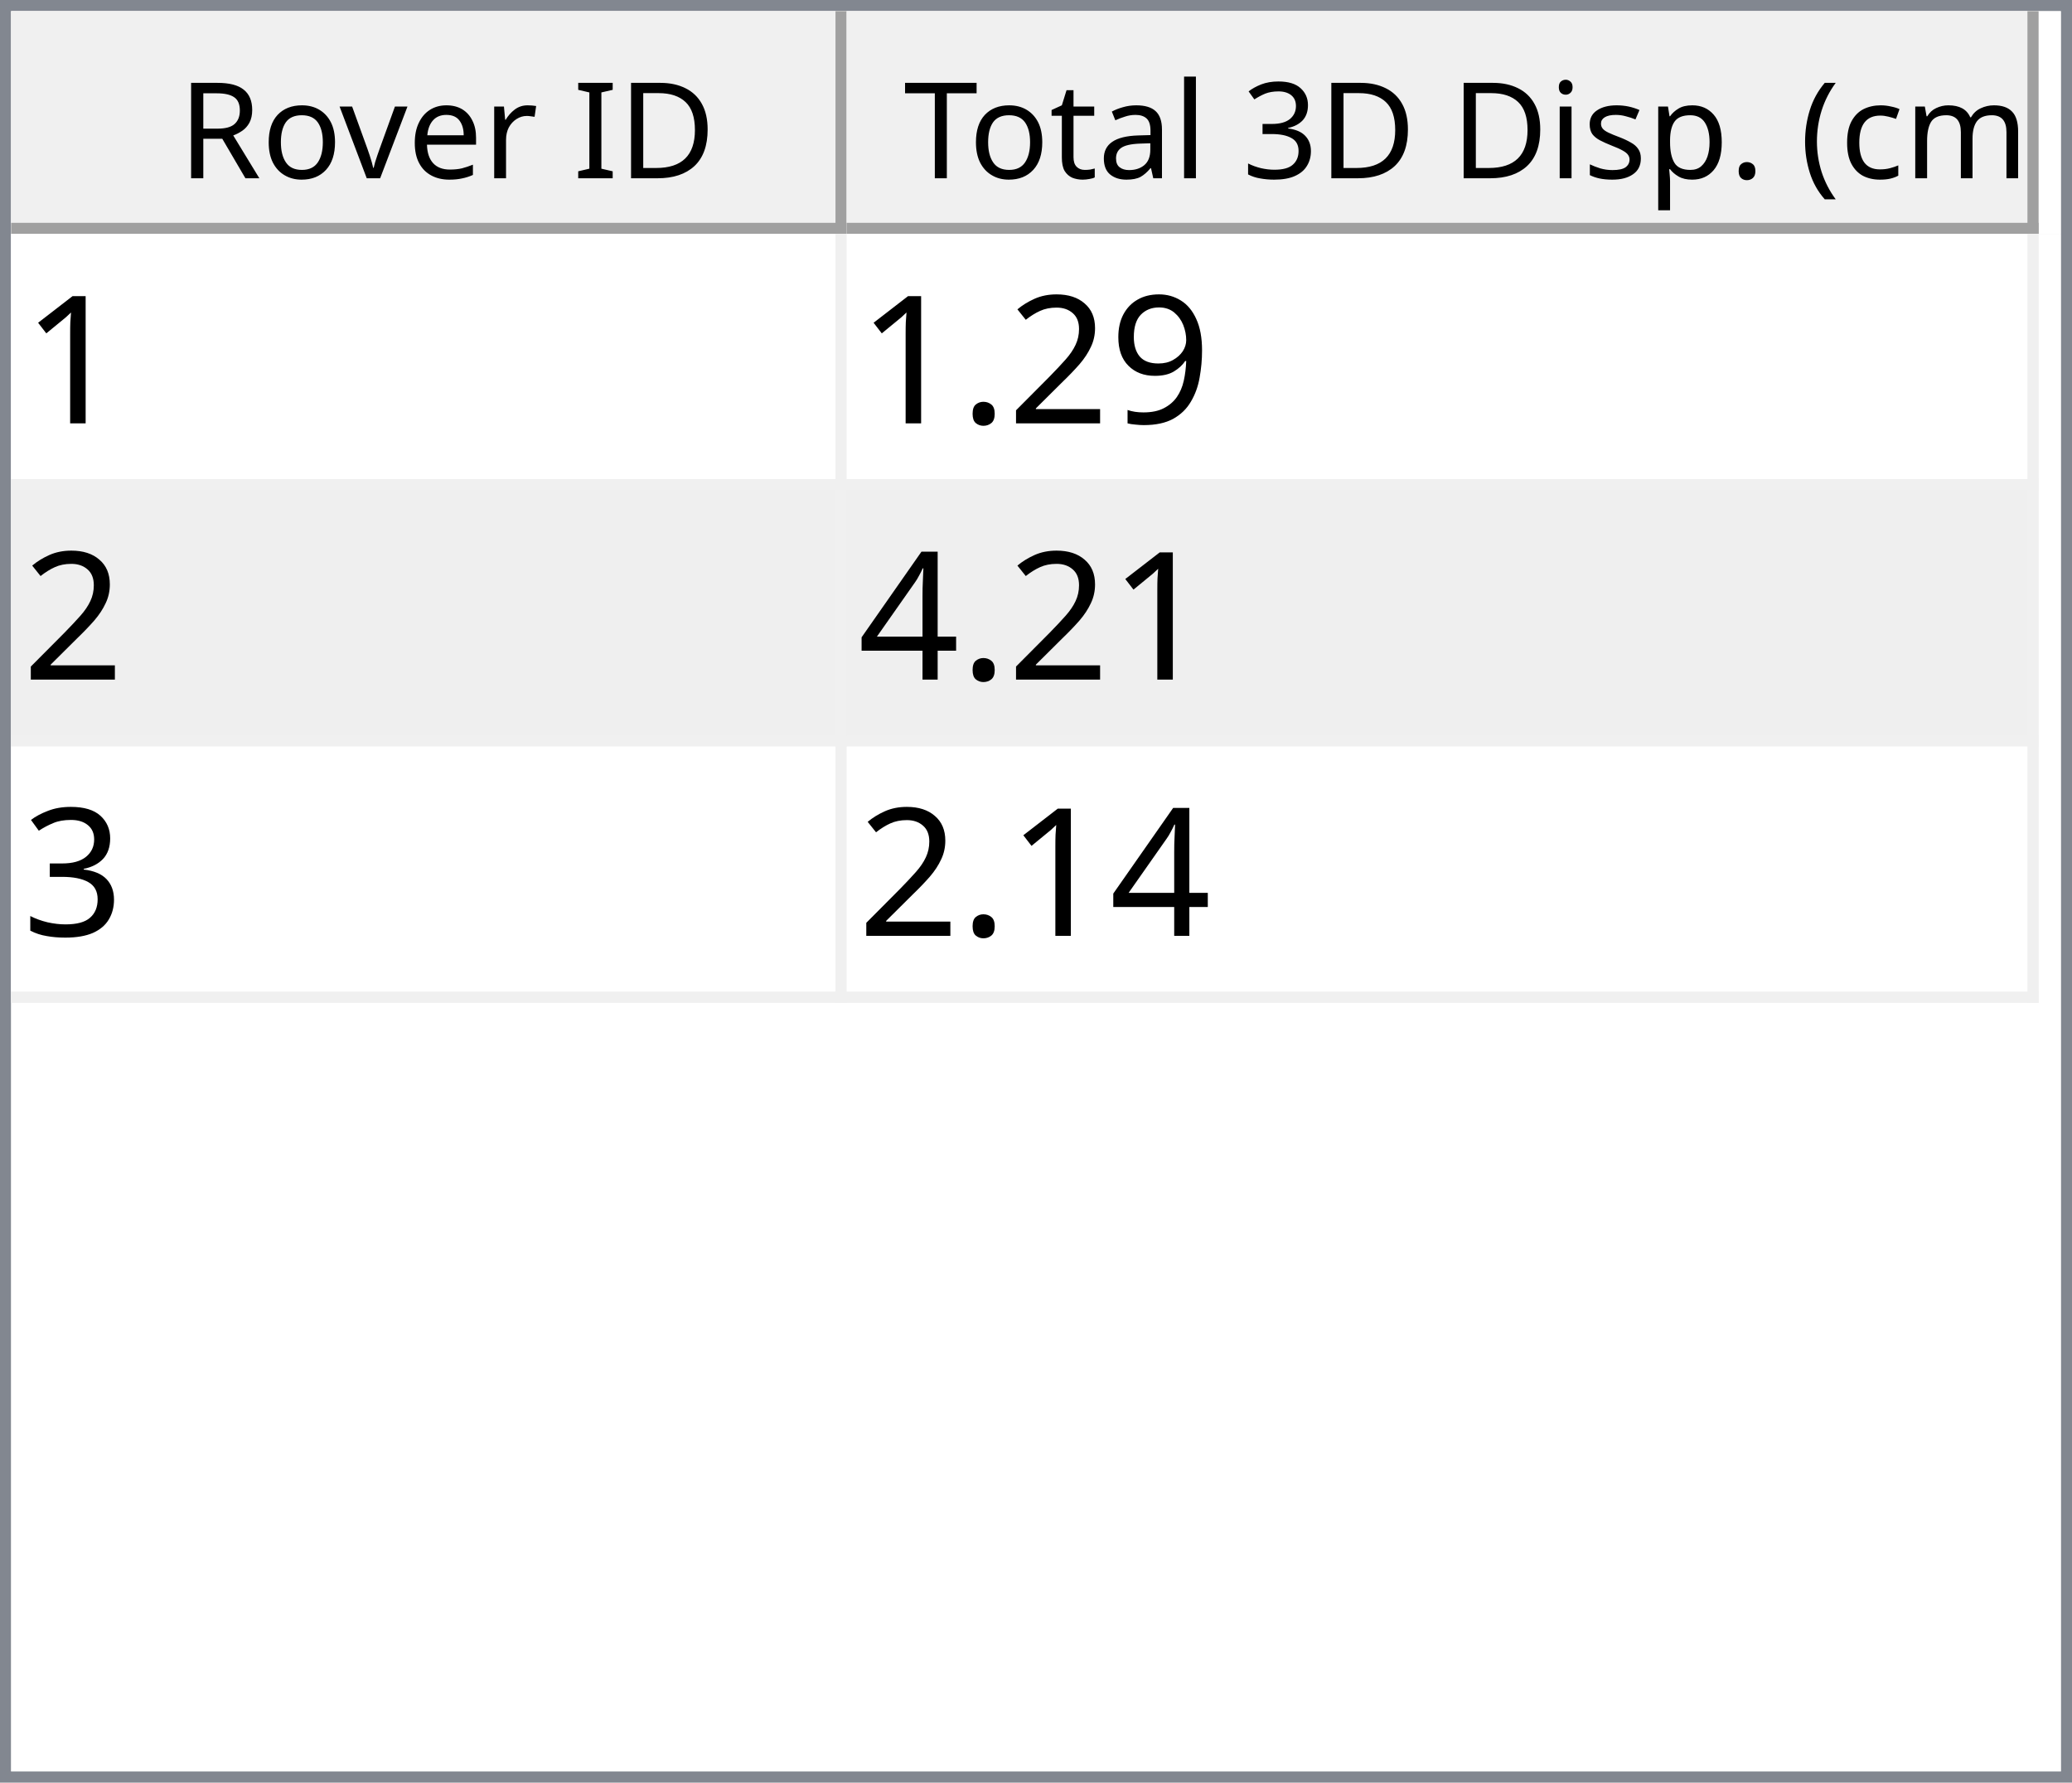
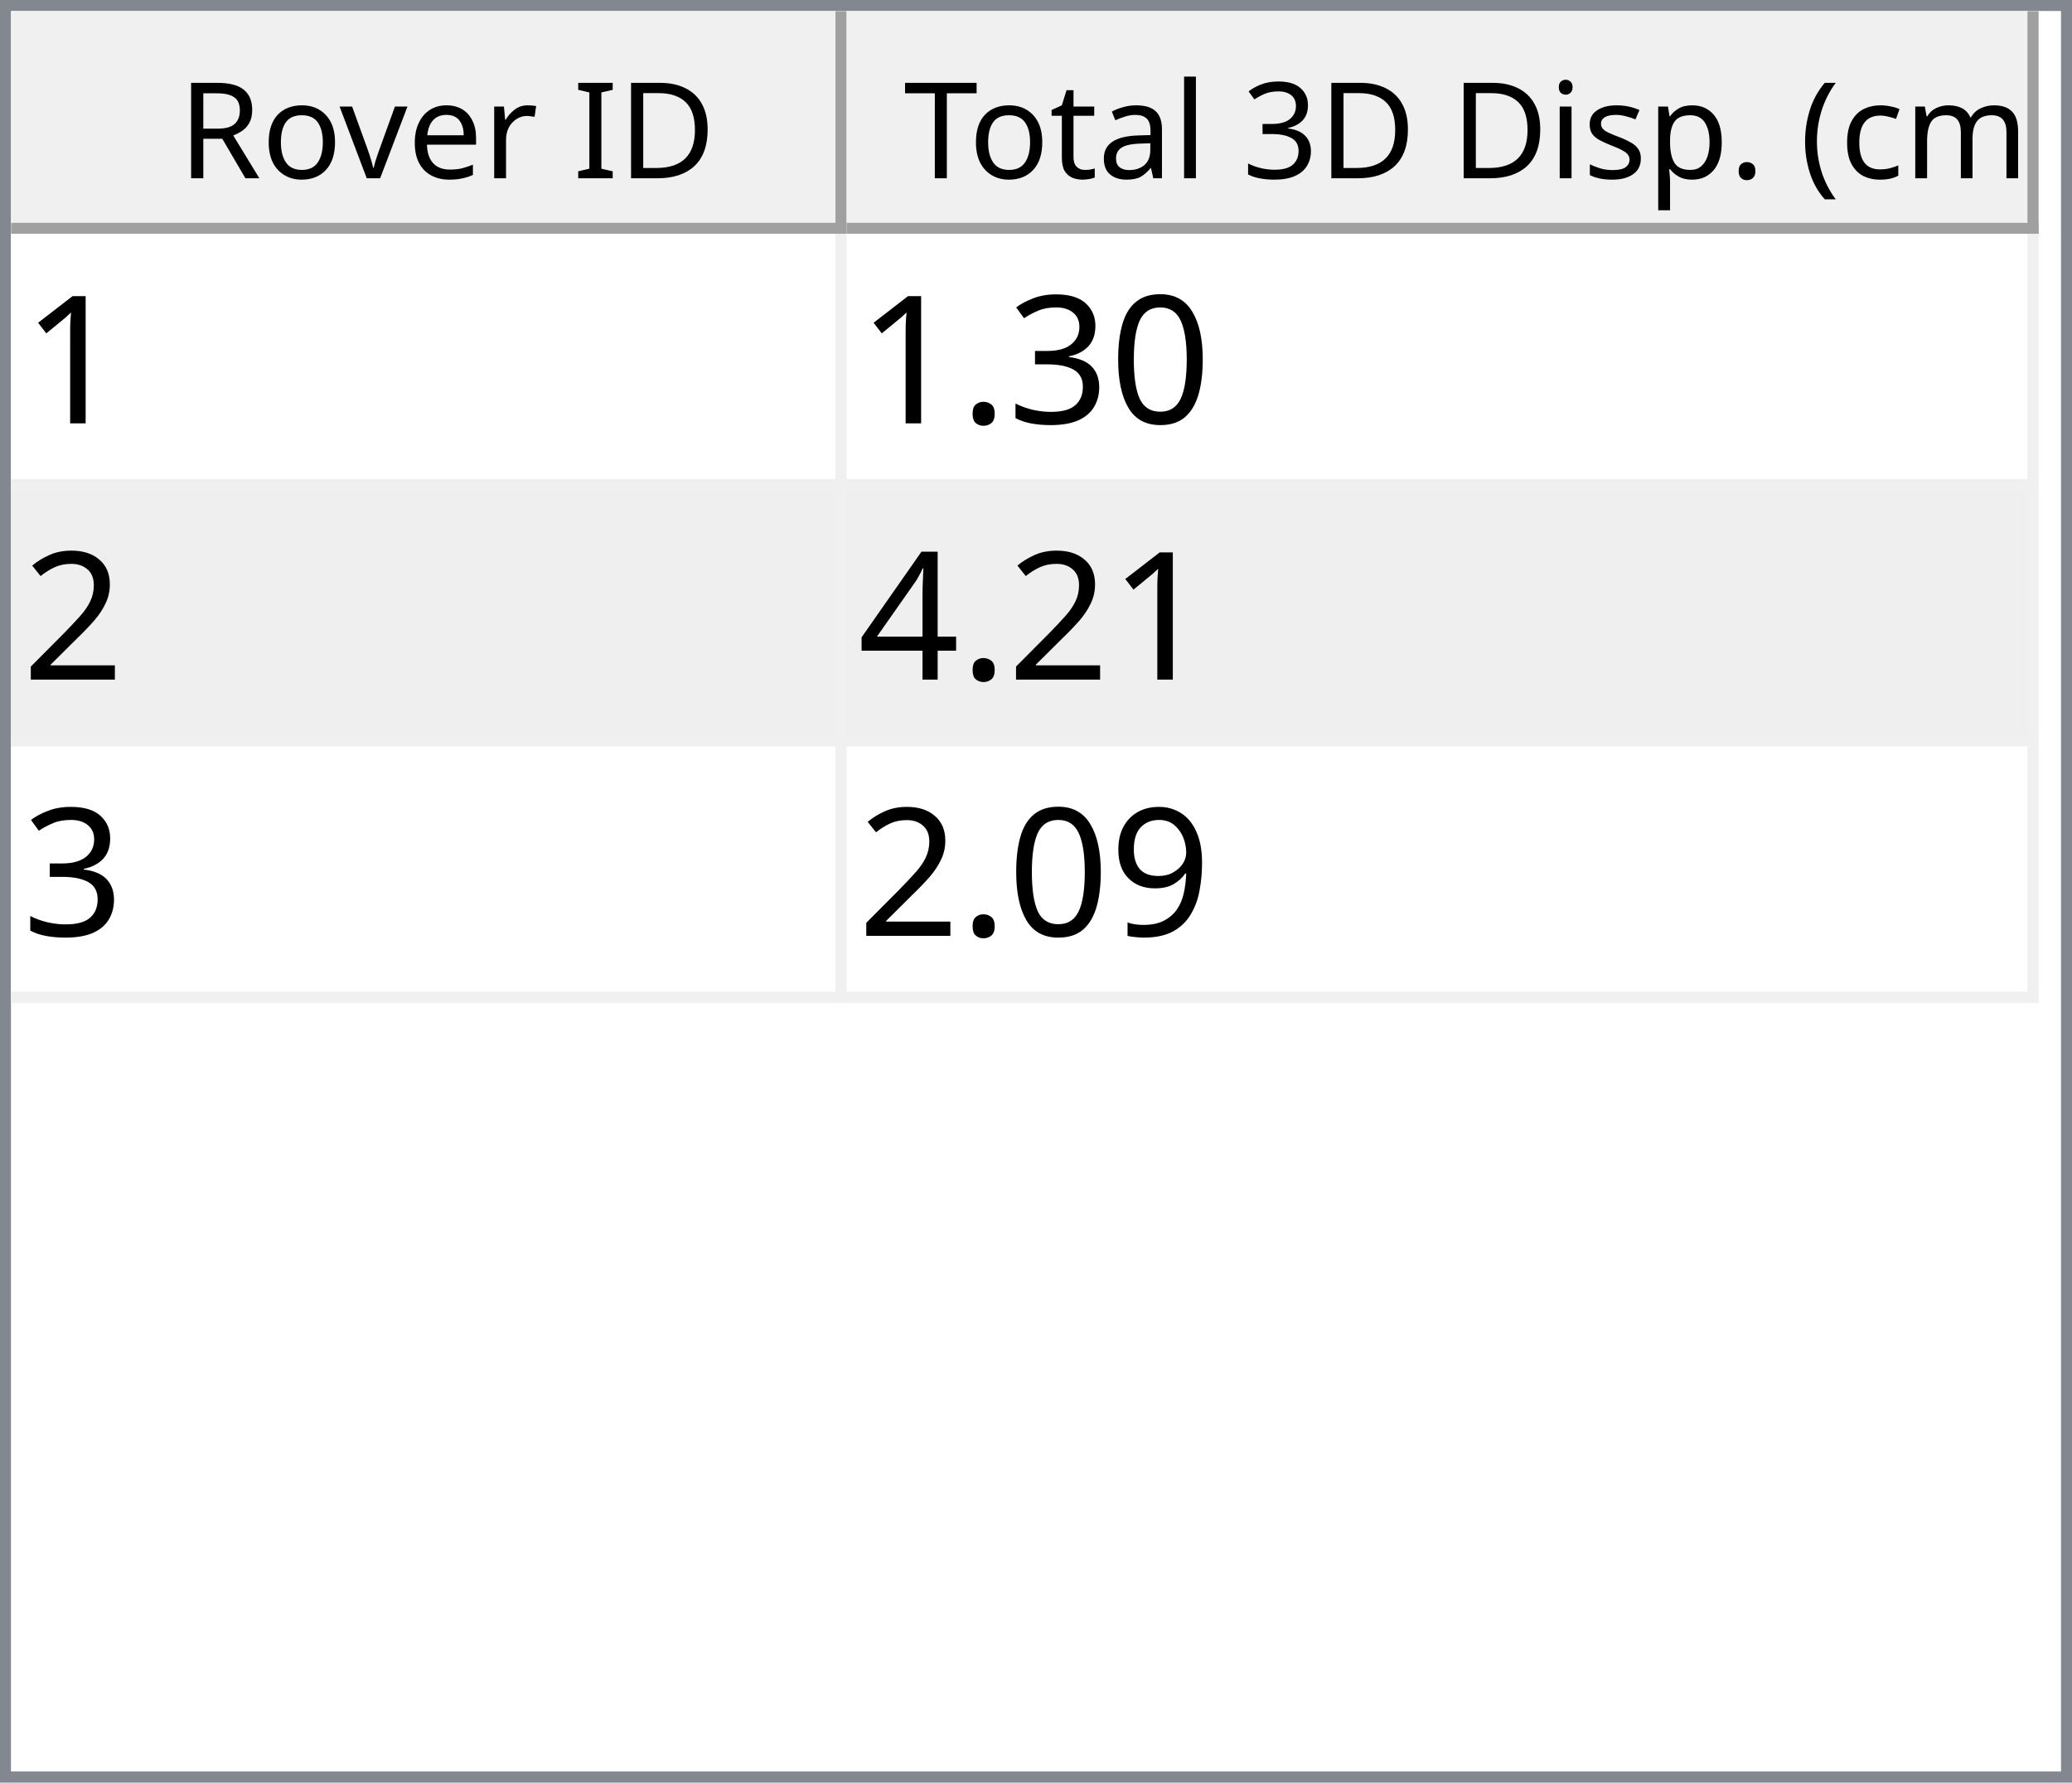
<svg xmlns="http://www.w3.org/2000/svg" style="fill-opacity:1; color-rendering:auto; color-interpolation:auto; text-rendering:auto; stroke:black; stroke-linecap:square; stroke-miterlimit:10; shape-rendering:auto; stroke-opacity:1; fill:black; stroke-dasharray:none; font-weight:normal; stroke-width:1; font-family:'Dialog'; font-style:normal; stroke-linejoin:miter; font-size:12px; stroke-dashoffset:0; image-rendering:auto;" width="186" height="160">
  <defs id="genericDefs" />
  <g>
    <defs id="defs1">
      <clipPath clipPathUnits="userSpaceOnUse" id="clipPath1">
        <path d="M0 0 L186 0 L186 160 L0 160 L0 0 Z" />
      </clipPath>
      <clipPath clipPathUnits="userSpaceOnUse" id="clipPath2">
        <path d="M0 0 L0 160 L186 160 L186 0 Z" />
      </clipPath>
      <clipPath clipPathUnits="userSpaceOnUse" id="clipPath3">
        <path d="M0 0 L0 20 L184 20 L184 0 Z" />
      </clipPath>
      <clipPath clipPathUnits="userSpaceOnUse" id="clipPath4">
        <path d="M0 0 L0 20 L75 20 L75 0 Z" />
      </clipPath>
      <clipPath clipPathUnits="userSpaceOnUse" id="clipPath5">
        <path d="M1 1 L1 19 L74 19 L74 1 Z" />
      </clipPath>
      <clipPath clipPathUnits="userSpaceOnUse" id="clipPath6">
        <path d="M0 0 L0 18 L73 18 L73 0 Z" />
      </clipPath>
      <clipPath clipPathUnits="userSpaceOnUse" id="clipPath7">
        <path d="M-0.5 -0.5 L-0.5 19.5 L74.5 19.5 L74.5 -0.5 Z" />
      </clipPath>
      <clipPath clipPathUnits="userSpaceOnUse" id="clipPath8">
        <path d="M0 0 L0 20 L107 20 L107 0 Z" />
      </clipPath>
      <clipPath clipPathUnits="userSpaceOnUse" id="clipPath9">
        <path d="M1 1 L1 19 L106 19 L106 1 Z" />
      </clipPath>
      <clipPath clipPathUnits="userSpaceOnUse" id="clipPath10">
        <path d="M0 0 L0 18 L105 18 L105 0 Z" />
      </clipPath>
      <clipPath clipPathUnits="userSpaceOnUse" id="clipPath11">
        <path d="M-0.5 -0.5 L-0.5 19.5 L106.5 19.5 L106.5 -0.5 Z" />
      </clipPath>
      <clipPath clipPathUnits="userSpaceOnUse" id="clipPath12">
        <path d="M0 0 L0 138 L184 138 L184 0 Z" />
      </clipPath>
      <clipPath clipPathUnits="userSpaceOnUse" id="clipPath13">
        <path d="M0 0 L0 69 L182 69 L182 0 Z" />
      </clipPath>
      <clipPath clipPathUnits="userSpaceOnUse" id="clipPath14">
        <path d="M-0.5 -0.5 L-0.5 68.5 L181.5 68.5 L181.5 -0.5 Z" />
      </clipPath>
      <clipPath clipPathUnits="userSpaceOnUse" id="clipPath15">
        <path d="M0 0 L0 22 L74 22 L74 0 Z" />
      </clipPath>
      <clipPath clipPathUnits="userSpaceOnUse" id="clipPath16">
        <path d="M0 0 L0 22 L106 22 L106 0 Z" />
      </clipPath>
      <font horiz-adv-x="64.551" id="font1">
        <font-face ascent="107.91" descent="25.098" units-per-em="100" style="font-style:normal; font-family:Segoe UI; font-weight:normal;" />
        <missing-glyph horiz-adv-x="64.551" d="M8.109 0 L8.109 68.266 L56.453 68.266 L56.453 0 L8.109 0 ZM15.328 7.234 L49.219 7.234 L49.219 61.031 L15.328 61.031 L15.328 7.234 Z" />
        <glyph unicode="D" horiz-adv-x="70.117" d="M9.188 0 L9.188 70.016 L28.516 70.016 Q65.531 70.016 65.531 35.891 Q65.531 19.672 55.25 9.836 Q44.969 0 27.734 0 L9.188 0 ZM17.391 62.594 L17.391 7.422 L27.828 7.422 Q41.609 7.422 49.273 14.797 Q56.938 22.172 56.938 35.688 Q56.938 62.594 28.328 62.594 L17.391 62.594 Z" />
        <glyph unicode="I" horiz-adv-x="26.611" d="M17.391 0 L9.188 0 L9.188 70.016 L17.391 70.016 L17.391 0 Z" />
        <glyph unicode=" " horiz-adv-x="27.393" d="" />
        <glyph unicode="r" horiz-adv-x="34.766" d="M34.188 41.891 Q32.078 43.5 28.125 43.5 Q23 43.5 19.555 38.672 Q16.109 33.844 16.109 25.484 L16.109 0 L8.109 0 L8.109 50 L16.109 50 L16.109 39.703 L16.312 39.703 Q18.016 44.969 21.531 47.922 Q25.047 50.875 29.391 50.875 Q32.516 50.875 34.188 50.203 L34.188 41.891 Z" />
        <glyph unicode="e" horiz-adv-x="52.295" d="M48.297 23 L12.984 23 Q13.188 14.656 17.484 10.109 Q21.781 5.562 29.297 5.562 Q37.75 5.562 44.828 11.141 L44.828 3.609 Q38.234 -1.172 27.391 -1.172 Q16.797 -1.172 10.742 5.641 Q4.688 12.453 4.688 24.812 Q4.688 36.469 11.305 43.82 Q17.922 51.172 27.734 51.172 Q37.547 51.172 42.922 44.828 Q48.297 38.484 48.297 27.203 L48.297 23 ZM40.094 29.781 Q40.047 36.719 36.75 40.578 Q33.453 44.438 27.594 44.438 Q21.922 44.438 17.969 40.383 Q14.016 36.328 13.094 29.781 L40.094 29.781 Z" />
        <glyph unicode="v" horiz-adv-x="47.9" d="M47.406 50 L27.484 0 L19.625 0 L0.688 50 L9.469 50 L22.172 13.672 Q23.578 9.672 23.922 6.688 L24.125 6.688 Q24.609 10.453 25.688 13.484 L38.969 50 L47.406 50 Z" />
        <glyph unicode="o" horiz-adv-x="58.594" d="M29 -1.172 Q17.922 -1.172 11.305 5.836 Q4.688 12.844 4.688 24.422 Q4.688 37.016 11.57 44.094 Q18.453 51.172 30.172 51.172 Q41.359 51.172 47.633 44.289 Q53.906 37.406 53.906 25.203 Q53.906 13.234 47.141 6.031 Q40.375 -1.172 29 -1.172 ZM29.594 44.438 Q21.875 44.438 17.383 39.188 Q12.891 33.938 12.891 24.703 Q12.891 15.828 17.43 10.695 Q21.969 5.562 29.594 5.562 Q37.359 5.562 41.531 10.594 Q45.703 15.625 45.703 24.906 Q45.703 34.281 41.531 39.359 Q37.359 44.438 29.594 44.438 Z" />
        <glyph unicode="R" horiz-adv-x="59.814" d="M59.375 0 L49.609 0 L37.891 19.625 Q36.281 22.359 34.766 24.289 Q33.25 26.219 31.664 27.438 Q30.078 28.656 28.25 29.219 Q26.422 29.781 24.125 29.781 L17.391 29.781 L17.391 0 L9.188 0 L9.188 70.016 L30.078 70.016 Q34.672 70.016 38.555 68.867 Q42.438 67.719 45.289 65.375 Q48.141 63.031 49.758 59.547 Q51.375 56.062 51.375 51.375 Q51.375 47.703 50.273 44.656 Q49.172 41.609 47.148 39.211 Q45.125 36.812 42.266 35.133 Q39.406 33.453 35.844 32.516 L35.844 32.328 Q37.594 31.547 38.891 30.547 Q40.188 29.547 41.359 28.18 Q42.531 26.812 43.68 25.078 Q44.828 23.344 46.234 21.047 L59.375 0 ZM17.391 62.594 L17.391 37.203 L28.516 37.203 Q31.594 37.203 34.203 38.133 Q36.812 39.062 38.719 40.797 Q40.625 42.531 41.703 45.047 Q42.781 47.562 42.781 50.688 Q42.781 56.297 39.141 59.445 Q35.5 62.594 28.609 62.594 L17.391 62.594 Z" />
        <glyph unicode=")" horiz-adv-x="30.176" d="M8.297 -15.922 L1.172 -15.922 Q16.406 2.344 16.406 26.812 Q16.406 51.469 1.078 70.016 L8.297 70.016 Q23.531 52.156 23.531 26.703 Q23.531 1.375 8.297 -15.922 Z" />
        <glyph unicode="m" horiz-adv-x="86.133" d="M79.109 0 L71.094 0 L71.094 28.719 Q71.094 37.016 68.531 40.727 Q65.969 44.438 59.906 44.438 Q54.781 44.438 51.195 39.75 Q47.609 35.062 47.609 28.516 L47.609 0 L39.594 0 L39.594 29.688 Q39.594 44.438 28.219 44.438 Q22.953 44.438 19.531 40.016 Q16.109 35.594 16.109 28.516 L16.109 0 L8.109 0 L8.109 50 L16.109 50 L16.109 42.094 L16.312 42.094 Q21.625 51.172 31.844 51.172 Q36.969 51.172 40.773 48.312 Q44.578 45.453 46 40.828 Q51.562 51.172 62.594 51.172 Q79.109 51.172 79.109 30.812 L79.109 0 Z" />
        <glyph unicode="c" horiz-adv-x="46.191" d="M42.188 2.297 Q36.422 -1.172 28.516 -1.172 Q17.828 -1.172 11.258 5.789 Q4.688 12.75 4.688 23.828 Q4.688 36.188 11.766 43.68 Q18.844 51.172 30.672 51.172 Q37.25 51.172 42.281 48.734 L42.281 40.531 Q36.719 44.438 30.375 44.438 Q22.703 44.438 17.797 38.945 Q12.891 33.453 12.891 24.516 Q12.891 15.719 17.508 10.641 Q22.125 5.562 29.891 5.562 Q36.422 5.562 42.188 9.906 L42.188 2.297 Z" />
        <glyph unicode="(" horiz-adv-x="30.176" d="M29.109 -15.922 L21.969 -15.922 Q6.844 1.375 6.844 26.703 Q6.844 52.156 21.969 70.016 L29.203 70.016 Q13.875 51.469 13.875 26.812 Q13.875 2.344 29.109 -15.922 Z" />
        <glyph unicode="." horiz-adv-x="21.68" d="M10.891 -1.078 Q8.641 -1.078 7.055 0.539 Q5.469 2.156 5.469 4.391 Q5.469 6.641 7.055 8.273 Q8.641 9.906 10.891 9.906 Q13.188 9.906 14.797 8.273 Q16.406 6.641 16.406 4.391 Q16.406 2.156 14.797 0.539 Q13.188 -1.078 10.891 -1.078 Z" />
        <glyph unicode="p" horiz-adv-x="58.789" d="M16.312 7.234 L16.109 7.234 L16.109 -23 L8.109 -23 L8.109 50 L16.109 50 L16.109 41.219 L16.312 41.219 Q22.219 51.172 33.594 51.172 Q43.266 51.172 48.688 44.461 Q54.109 37.75 54.109 26.469 Q54.109 13.922 48 6.375 Q41.891 -1.172 31.297 -1.172 Q21.578 -1.172 16.312 7.234 ZM16.109 27.391 L16.109 20.406 Q16.109 14.203 20.141 9.883 Q24.172 5.562 30.375 5.562 Q37.641 5.562 41.773 11.133 Q45.906 16.703 45.906 26.609 Q45.906 34.969 42.047 39.703 Q38.188 44.438 31.594 44.438 Q24.609 44.438 20.359 39.578 Q16.109 34.719 16.109 27.391 Z" />
        <glyph unicode="s" horiz-adv-x="42.432" d="M5.078 1.812 L5.078 10.406 Q11.625 5.562 19.484 5.562 Q30.031 5.562 30.031 12.594 Q30.031 14.594 29.125 15.992 Q28.219 17.391 26.68 18.461 Q25.141 19.531 23.07 20.383 Q21 21.234 18.609 22.172 Q15.281 23.484 12.766 24.828 Q10.25 26.172 8.57 27.859 Q6.891 29.547 6.031 31.695 Q5.172 33.844 5.172 36.719 Q5.172 40.234 6.789 42.945 Q8.406 45.656 11.086 47.484 Q13.766 49.312 17.211 50.242 Q20.656 51.172 24.312 51.172 Q30.812 51.172 35.938 48.922 L35.938 40.828 Q30.422 44.438 23.25 44.438 Q21 44.438 19.195 43.922 Q17.391 43.406 16.094 42.477 Q14.797 41.547 14.086 40.258 Q13.375 38.969 13.375 37.406 Q13.375 35.453 14.086 34.133 Q14.797 32.812 16.164 31.789 Q17.531 30.766 19.484 29.938 Q21.438 29.109 23.922 28.125 Q27.25 26.859 29.883 25.516 Q32.516 24.172 34.375 22.484 Q36.234 20.797 37.234 18.602 Q38.234 16.406 38.234 13.375 Q38.234 9.672 36.602 6.938 Q34.969 4.203 32.234 2.398 Q29.5 0.594 25.93 -0.289 Q22.359 -1.172 18.453 -1.172 Q10.75 -1.172 5.078 1.812 Z" />
        <glyph unicode="i" horiz-adv-x="24.219" d="M12.203 62.703 Q10.062 62.703 8.547 64.164 Q7.031 65.625 7.031 67.875 Q7.031 70.125 8.547 71.609 Q10.062 73.094 12.203 73.094 Q14.406 73.094 15.945 71.609 Q17.484 70.125 17.484 67.875 Q17.484 65.719 15.945 64.211 Q14.406 62.703 12.203 62.703 ZM16.109 0 L8.109 0 L8.109 50 L16.109 50 L16.109 0 Z" />
        <glyph unicode="3" horiz-adv-x="53.906" d="M46.531 19.828 Q46.531 15.094 44.75 11.211 Q42.969 7.328 39.719 4.57 Q36.469 1.812 31.93 0.297 Q27.391 -1.219 21.922 -1.219 Q11.922 -1.219 6 2.594 L6 11.188 Q13.094 5.609 22.219 5.609 Q25.875 5.609 28.828 6.539 Q31.781 7.469 33.906 9.227 Q36.031 10.984 37.18 13.477 Q38.328 15.969 38.328 19.094 Q38.328 32.812 18.797 32.812 L12.984 32.812 L12.984 39.594 L18.5 39.594 Q35.797 39.594 35.797 52.484 Q35.797 64.406 22.609 64.406 Q15.188 64.406 8.688 59.422 L8.688 67.188 Q15.375 71.188 24.609 71.188 Q29 71.188 32.57 69.969 Q36.141 68.75 38.68 66.555 Q41.219 64.359 42.609 61.281 Q44 58.203 44 54.5 Q44 40.672 30.031 36.719 L30.031 36.531 Q33.594 36.141 36.625 34.797 Q39.656 33.453 41.852 31.305 Q44.047 29.156 45.289 26.25 Q46.531 23.344 46.531 19.828 Z" />
        <glyph unicode="l" horiz-adv-x="24.219" d="M16.109 0 L8.109 0 L8.109 74.031 L16.109 74.031 L16.109 0 Z" />
        <glyph unicode="a" horiz-adv-x="50.879" d="M43.891 0 L35.891 0 L35.891 7.812 L35.688 7.812 Q30.469 -1.172 20.312 -1.172 Q12.844 -1.172 8.617 2.781 Q4.391 6.734 4.391 13.281 Q4.391 27.297 20.906 29.594 L35.891 31.688 Q35.891 44.438 25.594 44.438 Q16.547 44.438 9.281 38.281 L9.281 46.484 Q16.656 51.172 26.266 51.172 Q43.891 51.172 43.891 32.516 L43.891 0 ZM35.891 25.297 L23.828 23.641 Q18.266 22.859 15.43 20.875 Q12.594 18.891 12.594 13.875 Q12.594 10.203 15.211 7.883 Q17.828 5.562 22.172 5.562 Q28.125 5.562 32.008 9.742 Q35.891 13.922 35.891 20.312 L35.891 25.297 Z" />
        <glyph unicode="t" horiz-adv-x="33.887" d="M31.297 0.484 Q28.469 -1.078 23.828 -1.078 Q10.688 -1.078 10.688 13.578 L10.688 43.172 L2.094 43.172 L2.094 50 L10.688 50 L10.688 62.203 L18.703 64.797 L18.703 50 L31.297 50 L31.297 43.172 L18.703 43.172 L18.703 14.984 Q18.703 9.969 20.414 7.82 Q22.125 5.672 26.078 5.672 Q29.109 5.672 31.297 7.328 L31.297 0.484 Z" />
        <glyph unicode="T" horiz-adv-x="52.393" d="M50.594 62.594 L30.375 62.594 L30.375 0 L22.172 0 L22.172 62.594 L2 62.594 L2 70.016 L50.594 70.016 L50.594 62.594 Z" />
      </font>
      <font horiz-adv-x="75.0" id="font2">
        <font-face ascent="100.537" descent="21.973" units-per-em="100" style="font-style:normal; font-family:sans-serif; font-weight:normal;" />
        <missing-glyph horiz-adv-x="75.0" d="M12.5 0 L12.5 62.5 L62.5 62.5 L62.5 0 L12.5 0 ZM14.062 1.562 L60.938 1.562 L60.938 60.938 L14.062 60.938 L14.062 1.562 Z" />
        <glyph unicode="1" horiz-adv-x="55.615" d="M37.25 0 L28.469 0 L28.469 56 Q25.297 52.984 20.141 49.953 Q14.984 46.922 10.891 45.406 L10.891 53.906 Q18.266 57.375 23.781 62.305 Q29.297 67.234 31.594 71.875 L37.25 71.875 L37.25 0 Z" />
+         <glyph unicode="0" horiz-adv-x="55.615" d="M4.156 35.297 Q4.156 48 6.766 55.742 Q9.375 63.484 14.523 67.68 Q19.672 71.875 27.484 71.875 Q33.25 71.875 37.594 69.555 Q41.938 67.234 44.773 62.867 Q47.609 58.5 49.219 52.227 Q50.828 45.953 50.828 35.297 Q50.828 22.703 48.242 14.969 Q45.656 7.234 40.508 3.008 Q35.359 -1.219 27.484 -1.219 Q17.141 -1.219 11.234 6.203 Q4.156 15.141 4.156 35.297 ZM13.188 35.297 Q13.188 17.672 17.312 11.836 Q21.438 6 27.484 6 Q33.547 6 37.672 11.859 Q41.797 17.719 41.797 35.297 Q41.797 52.984 37.672 58.789 Q33.547 64.594 27.391 64.594 Q21.344 64.594 17.719 59.469 Q13.188 52.938 13.188 35.297 Z" />
+         <glyph unicode="3" horiz-adv-x="55.615" d="M4.203 18.891 L12.984 20.062 Q14.5 12.594 18.141 9.297 Q21.781 6 27 6 Q33.203 6 37.477 10.297 Q41.75 14.594 41.75 20.953 Q41.75 27 37.797 30.93 Q33.844 34.859 27.734 34.859 Q25.25 34.859 21.531 33.891 L22.516 41.609 Q23.391 41.5 23.922 41.5 Q29.547 41.5 34.039 44.43 Q38.531 47.359 38.531 53.469 Q38.531 58.297 35.258 61.477 Q31.984 64.656 26.812 64.656 Q21.688 64.656 18.266 61.43 Q14.844 58.203 13.875 51.766 L5.078 53.328 Q6.688 62.156 12.398 67.016 Q18.109 71.875 26.609 71.875 Q32.469 71.875 37.398 69.359 Q42.328 66.844 44.945 62.5 Q47.562 58.156 47.562 53.266 Q47.562 48.641 45.07 44.828 Q42.578 41.016 37.703 38.766 Q44.047 37.312 47.562 32.695 Q51.078 28.078 51.078 21.141 Q51.078 11.766 44.242 5.25 Q37.406 -1.266 26.953 -1.266 Q17.531 -1.266 11.305 4.352 Q5.078 9.969 4.203 18.891 Z" />
+         <glyph unicode="." horiz-adv-x="27.783" d="M9.078 0 L9.078 10.016 L19.094 10.016 L19.094 0 L9.078 0 Z" />
+         <glyph unicode="2" horiz-adv-x="55.615" d="M50.344 8.453 L50.344 0 L3.031 0 Q2.938 3.172 4.047 6.109 Q5.859 10.938 9.836 15.625 Q13.812 20.312 21.344 26.469 Q33.016 36.031 37.117 41.625 Q41.219 47.219 41.219 52.203 Q41.219 57.422 37.477 61.008 Q33.734 64.594 27.734 64.594 Q21.391 64.594 17.578 60.789 Q13.766 56.984 13.719 50.25 L4.688 51.172 Q5.609 61.281 11.664 66.578 Q17.719 71.875 27.938 71.875 Q38.234 71.875 44.242 66.164 Q50.25 60.453 50.25 52 Q50.25 47.703 48.492 43.555 Q46.734 39.406 42.656 34.812 Q38.578 30.219 29.109 22.219 Q21.188 15.578 18.945 13.211 Q16.703 10.844 15.234 8.453 L50.344 8.453 Z" />
+         <glyph unicode="4" horiz-adv-x="55.615" d="M32.328 0 L32.328 17.141 L1.266 17.141 L1.266 25.203 L33.938 71.578 L41.109 71.578 L41.109 25.203 L50.781 25.203 L50.781 17.141 L41.109 17.141 L41.109 0 L32.328 0 ZM32.328 25.203 L32.328 57.469 L9.906 25.203 L32.328 25.203 Z" />
        <glyph unicode="9" horiz-adv-x="55.615" d="M5.469 16.547 L13.922 17.328 Q14.984 11.375 18.016 8.688 Q21.047 6 25.781 6 Q29.828 6 32.883 7.859 Q35.938 9.719 37.891 12.82 Q39.844 15.922 41.164 21.195 Q42.484 26.469 42.484 31.938 Q42.484 32.516 42.438 33.688 Q39.797 29.5 35.234 26.883 Q30.672 24.266 25.344 24.266 Q16.453 24.266 10.305 30.711 Q4.156 37.156 4.156 47.703 Q4.156 58.594 10.578 65.234 Q17 71.875 26.656 71.875 Q33.641 71.875 39.43 68.117 Q45.219 64.359 48.219 57.398 Q51.219 50.438 51.219 37.25 Q51.219 23.531 48.242 15.406 Q45.266 7.281 39.383 3.031 Q33.5 -1.219 25.594 -1.219 Q17.188 -1.219 11.867 3.445 Q6.547 8.109 5.469 16.547 ZM41.453 48.141 Q41.453 55.719 37.43 60.156 Q33.406 64.594 27.734 64.594 Q21.875 64.594 17.531 59.812 Q13.188 55.031 13.188 47.406 Q13.188 40.578 17.312 36.305 Q21.438 32.031 27.484 32.031 Q33.594 32.031 37.523 36.305 Q41.453 40.578 41.453 48.141 Z" />
-         <glyph unicode="2" horiz-adv-x="55.615" d="M50.344 8.453 L50.344 0 L3.031 0 Q2.938 3.172 4.047 6.109 Q5.859 10.938 9.836 15.625 Q13.812 20.312 21.344 26.469 Q33.016 36.031 37.117 41.625 Q41.219 47.219 41.219 52.203 Q41.219 57.422 37.477 61.008 Q33.734 64.594 27.734 64.594 Q21.391 64.594 17.578 60.789 Q13.766 56.984 13.719 50.25 L4.688 51.172 Q5.609 61.281 11.664 66.578 Q17.719 71.875 27.938 71.875 Q38.234 71.875 44.242 66.164 Q50.25 60.453 50.25 52 Q50.25 47.703 48.492 43.555 Q46.734 39.406 42.656 34.812 Q38.578 30.219 29.109 22.219 Q21.188 15.578 18.945 13.211 Q16.703 10.844 15.234 8.453 L50.344 8.453 Z" />
-         <glyph unicode="." horiz-adv-x="27.783" d="M9.078 0 L9.078 10.016 L19.094 10.016 L19.094 0 L9.078 0 Z" />
-         <glyph unicode="4" horiz-adv-x="55.615" d="M32.328 0 L32.328 17.141 L1.266 17.141 L1.266 25.203 L33.938 71.578 L41.109 71.578 L41.109 25.203 L50.781 25.203 L50.781 17.141 L41.109 17.141 L41.109 0 L32.328 0 ZM32.328 25.203 L32.328 57.469 L9.906 25.203 L32.328 25.203 Z" />
-         <glyph unicode="3" horiz-adv-x="55.615" d="M4.203 18.891 L12.984 20.062 Q14.5 12.594 18.141 9.297 Q21.781 6 27 6 Q33.203 6 37.477 10.297 Q41.75 14.594 41.75 20.953 Q41.75 27 37.797 30.93 Q33.844 34.859 27.734 34.859 Q25.25 34.859 21.531 33.891 L22.516 41.609 Q23.391 41.5 23.922 41.5 Q29.547 41.5 34.039 44.43 Q38.531 47.359 38.531 53.469 Q38.531 58.297 35.258 61.477 Q31.984 64.656 26.812 64.656 Q21.688 64.656 18.266 61.43 Q14.844 58.203 13.875 51.766 L5.078 53.328 Q6.688 62.156 12.398 67.016 Q18.109 71.875 26.609 71.875 Q32.469 71.875 37.398 69.359 Q42.328 66.844 44.945 62.5 Q47.562 58.156 47.562 53.266 Q47.562 48.641 45.07 44.828 Q42.578 41.016 37.703 38.766 Q44.047 37.312 47.562 32.695 Q51.078 28.078 51.078 21.141 Q51.078 11.766 44.242 5.25 Q37.406 -1.266 26.953 -1.266 Q17.531 -1.266 11.305 4.352 Q5.078 9.969 4.203 18.891 Z" />
      </font>
    </defs>
    <g style="fill:white; stroke:white;">
      <rect x="0" y="0" width="186" style="clip-path:url(#clipPath1); stroke:none;" height="160" />
    </g>
    <g style="fill:white; text-rendering:optimizeSpeed; color-rendering:optimizeSpeed; image-rendering:optimizeSpeed; shape-rendering:crispEdges; stroke:white; color-interpolation:sRGB;">
      <rect x="0" width="186" height="160" y="0" style="stroke:none;" />
      <path style="stroke:none;" d="M0 160 L186 160 L186 0 L0 0 Z" />
    </g>
    <g style="fill:rgb(240,240,240); font-family:'Segoe UI'; stroke:rgb(240,240,240);">
      <rect x="0" y="0" width="186" style="clip-path:url(#clipPath2); stroke:none;" height="160" />
    </g>
    <g style="fill:rgb(130,135,144); font-family:'Segoe UI'; stroke:rgb(130,135,144);">
      <path d="M0 0 L186 0 L186 160 L0 160 L0 0 ZM1 1 L185 1 L185 159 L1 159 L1 1 Z" style="fill-rule:evenodd; clip-path:url(#clipPath2); stroke:none;" />
    </g>
    <g style="fill:white; font-family:'Segoe UI'; stroke:white;" transform="translate(1,1)">
      <rect x="0" y="0" width="184" style="clip-path:url(#clipPath3); stroke:none;" height="20" />
    </g>
    <g style="fill:rgb(240,240,240); font-family:'Segoe UI'; stroke:rgb(240,240,240);" transform="translate(1,1)">
      <rect x="0" y="0" width="75" style="clip-path:url(#clipPath4); stroke:none;" height="20" />
    </g>
    <g style="font-family:'Segoe UI';" transform="translate(2,2)">
      <text x="14" xml:space="preserve" y="14" style="clip-path:url(#clipPath6); stroke:none;">Rover ID</text>
    </g>
    <g style="fill:rgb(160,160,160); font-family:'Segoe UI'; stroke:rgb(160,160,160); stroke-linejoin:bevel;" transform="translate(1.5,1.5)">
      <line x1="74" x2="74" y1="0" style="fill:none; clip-path:url(#clipPath7);" y2="19" />
    </g>
    <g style="fill:rgb(160,160,160); font-family:'Segoe UI'; stroke:rgb(160,160,160); stroke-linejoin:bevel;" transform="matrix(1,0,0,1,1,1) translate(0.5,0.5)">
      <line x1="0" x2="74" y1="19" style="fill:none; clip-path:url(#clipPath7);" y2="19" />
    </g>
    <g style="fill:rgb(240,240,240); font-family:'Segoe UI'; stroke:rgb(240,240,240);" transform="translate(76,1)">
      <rect x="0" y="0" width="107" style="clip-path:url(#clipPath8); stroke:none;" height="20" />
    </g>
    <g style="font-family:'Segoe UI';" transform="translate(77,2)">
      <text x="1" xml:space="preserve" y="14" style="clip-path:url(#clipPath10); stroke:none;"> Total 3D Disp. (cm)</text>
    </g>
    <g style="fill:rgb(160,160,160); font-family:'Segoe UI'; stroke:rgb(160,160,160); stroke-linejoin:bevel;" transform="translate(76.5,1.5)">
      <line x1="106" x2="106" y1="0" style="fill:none; clip-path:url(#clipPath11);" y2="19" />
    </g>
    <g style="fill:rgb(160,160,160); font-family:'Segoe UI'; stroke:rgb(160,160,160); stroke-linejoin:bevel;" transform="matrix(1,0,0,1,76,1) translate(0.5,0.5)">
      <line x1="0" x2="106" y1="19" style="fill:none; clip-path:url(#clipPath11);" y2="19" />
    </g>
    <g style="fill:white; font-family:'Segoe UI'; stroke:white;" transform="translate(1,21)">
      <rect x="0" y="0" width="184" style="clip-path:url(#clipPath12); stroke:none;" height="138" />
    </g>
    <g style="fill:rgb(240,240,240); font-size:16px; font-family:sans-serif; stroke:rgb(240,240,240);" transform="translate(1,21)">
      <rect x="0" y="0" width="182" style="clip-path:url(#clipPath13); stroke:none;" height="69" />
      <line transform="translate(0.5,0.5)" x1="0" x2="181" y1="22" style="clip-path:url(#clipPath14); fill:none; stroke-linejoin:bevel;" y2="22" />
    </g>
    <g transform="matrix(1,0,0,1,1,21) translate(0.5,0.5)" style="fill:rgb(240,240,240); font-size:16px; font-family:sans-serif; stroke:rgb(240,240,240); stroke-linejoin:bevel;">
      <line x1="0" x2="181" y1="45" style="fill:none; clip-path:url(#clipPath14);" y2="45" />
    </g>
    <g transform="matrix(1,0,0,1,1,21) translate(0.5,0.5)" style="fill:rgb(240,240,240); font-size:16px; font-family:sans-serif; stroke:rgb(240,240,240); stroke-linejoin:bevel;">
      <line x1="0" x2="181" y1="68" style="fill:none; clip-path:url(#clipPath14);" y2="68" />
    </g>
    <g transform="matrix(1,0,0,1,1,21) translate(0.5,0.5)" style="fill:rgb(240,240,240); font-size:16px; font-family:sans-serif; stroke:rgb(240,240,240); stroke-linejoin:bevel;">
      <line x1="74" x2="74" y1="0" style="fill:none; clip-path:url(#clipPath14);" y2="68" />
    </g>
    <g transform="matrix(1,0,0,1,1,21) translate(0.5,0.5)" style="fill:rgb(240,240,240); font-size:16px; font-family:sans-serif; stroke:rgb(240,240,240); stroke-linejoin:bevel;">
      <line x1="181" x2="181" y1="0" style="fill:none; clip-path:url(#clipPath14);" y2="68" />
    </g>
    <g style="fill:white; font-size:16px; font-family:sans-serif; stroke:white;" transform="matrix(1,0,0,1,1,21)">
      <rect x="0" y="0" width="74" style="clip-path:url(#clipPath15); stroke:none;" height="22" />
      <text x="1" y="17" style="fill:black; clip-path:url(#clipPath15); stroke:none;" xml:space="preserve">1</text>
    </g>
    <g style="fill:white; font-size:16px; font-family:sans-serif; stroke:white;" transform="matrix(1,0,0,1,1,21) translate(75,0)">
      <rect x="0" y="0" width="106" style="clip-path:url(#clipPath16); stroke:none;" height="22" />
-       <text x="1" y="17" style="fill:black; clip-path:url(#clipPath16); stroke:none;" xml:space="preserve">1.29</text>
+       <text x="1" y="17" style="fill:black; clip-path:url(#clipPath16); stroke:none;" xml:space="preserve">1.30</text>
    </g>
    <g style="fill:rgb(239,239,239); font-size:16px; font-family:sans-serif; stroke:rgb(239,239,239);" transform="matrix(1,0,0,1,1,21) translate(0,23)">
      <rect x="0" y="0" width="74" style="clip-path:url(#clipPath15); stroke:none;" height="22" />
      <text x="1" y="17" style="fill:black; clip-path:url(#clipPath15); stroke:none;" xml:space="preserve">2</text>
    </g>
    <g style="fill:rgb(239,239,239); font-size:16px; font-family:sans-serif; stroke:rgb(239,239,239);" transform="matrix(1,0,0,1,1,21) translate(75,23)">
      <rect x="0" y="0" width="106" style="clip-path:url(#clipPath16); stroke:none;" height="22" />
      <text x="1" y="17" style="fill:black; clip-path:url(#clipPath16); stroke:none;" xml:space="preserve">4.21</text>
    </g>
    <g style="fill:white; font-size:16px; font-family:sans-serif; stroke:white;" transform="matrix(1,0,0,1,1,21) translate(0,46)">
      <rect x="0" y="0" width="74" style="clip-path:url(#clipPath15); stroke:none;" height="22" />
      <text x="1" y="17" style="fill:black; clip-path:url(#clipPath15); stroke:none;" xml:space="preserve">3</text>
    </g>
    <g style="fill:white; font-size:16px; font-family:sans-serif; stroke:white;" transform="matrix(1,0,0,1,1,21) translate(75,46)">
      <rect x="0" y="0" width="106" style="clip-path:url(#clipPath16); stroke:none;" height="22" />
-       <text x="1" y="17" style="fill:black; clip-path:url(#clipPath16); stroke:none;" xml:space="preserve">2.14</text>
+       <text x="1" y="17" style="fill:black; clip-path:url(#clipPath16); stroke:none;" xml:space="preserve">2.09</text>
    </g>
  </g>
</svg>
